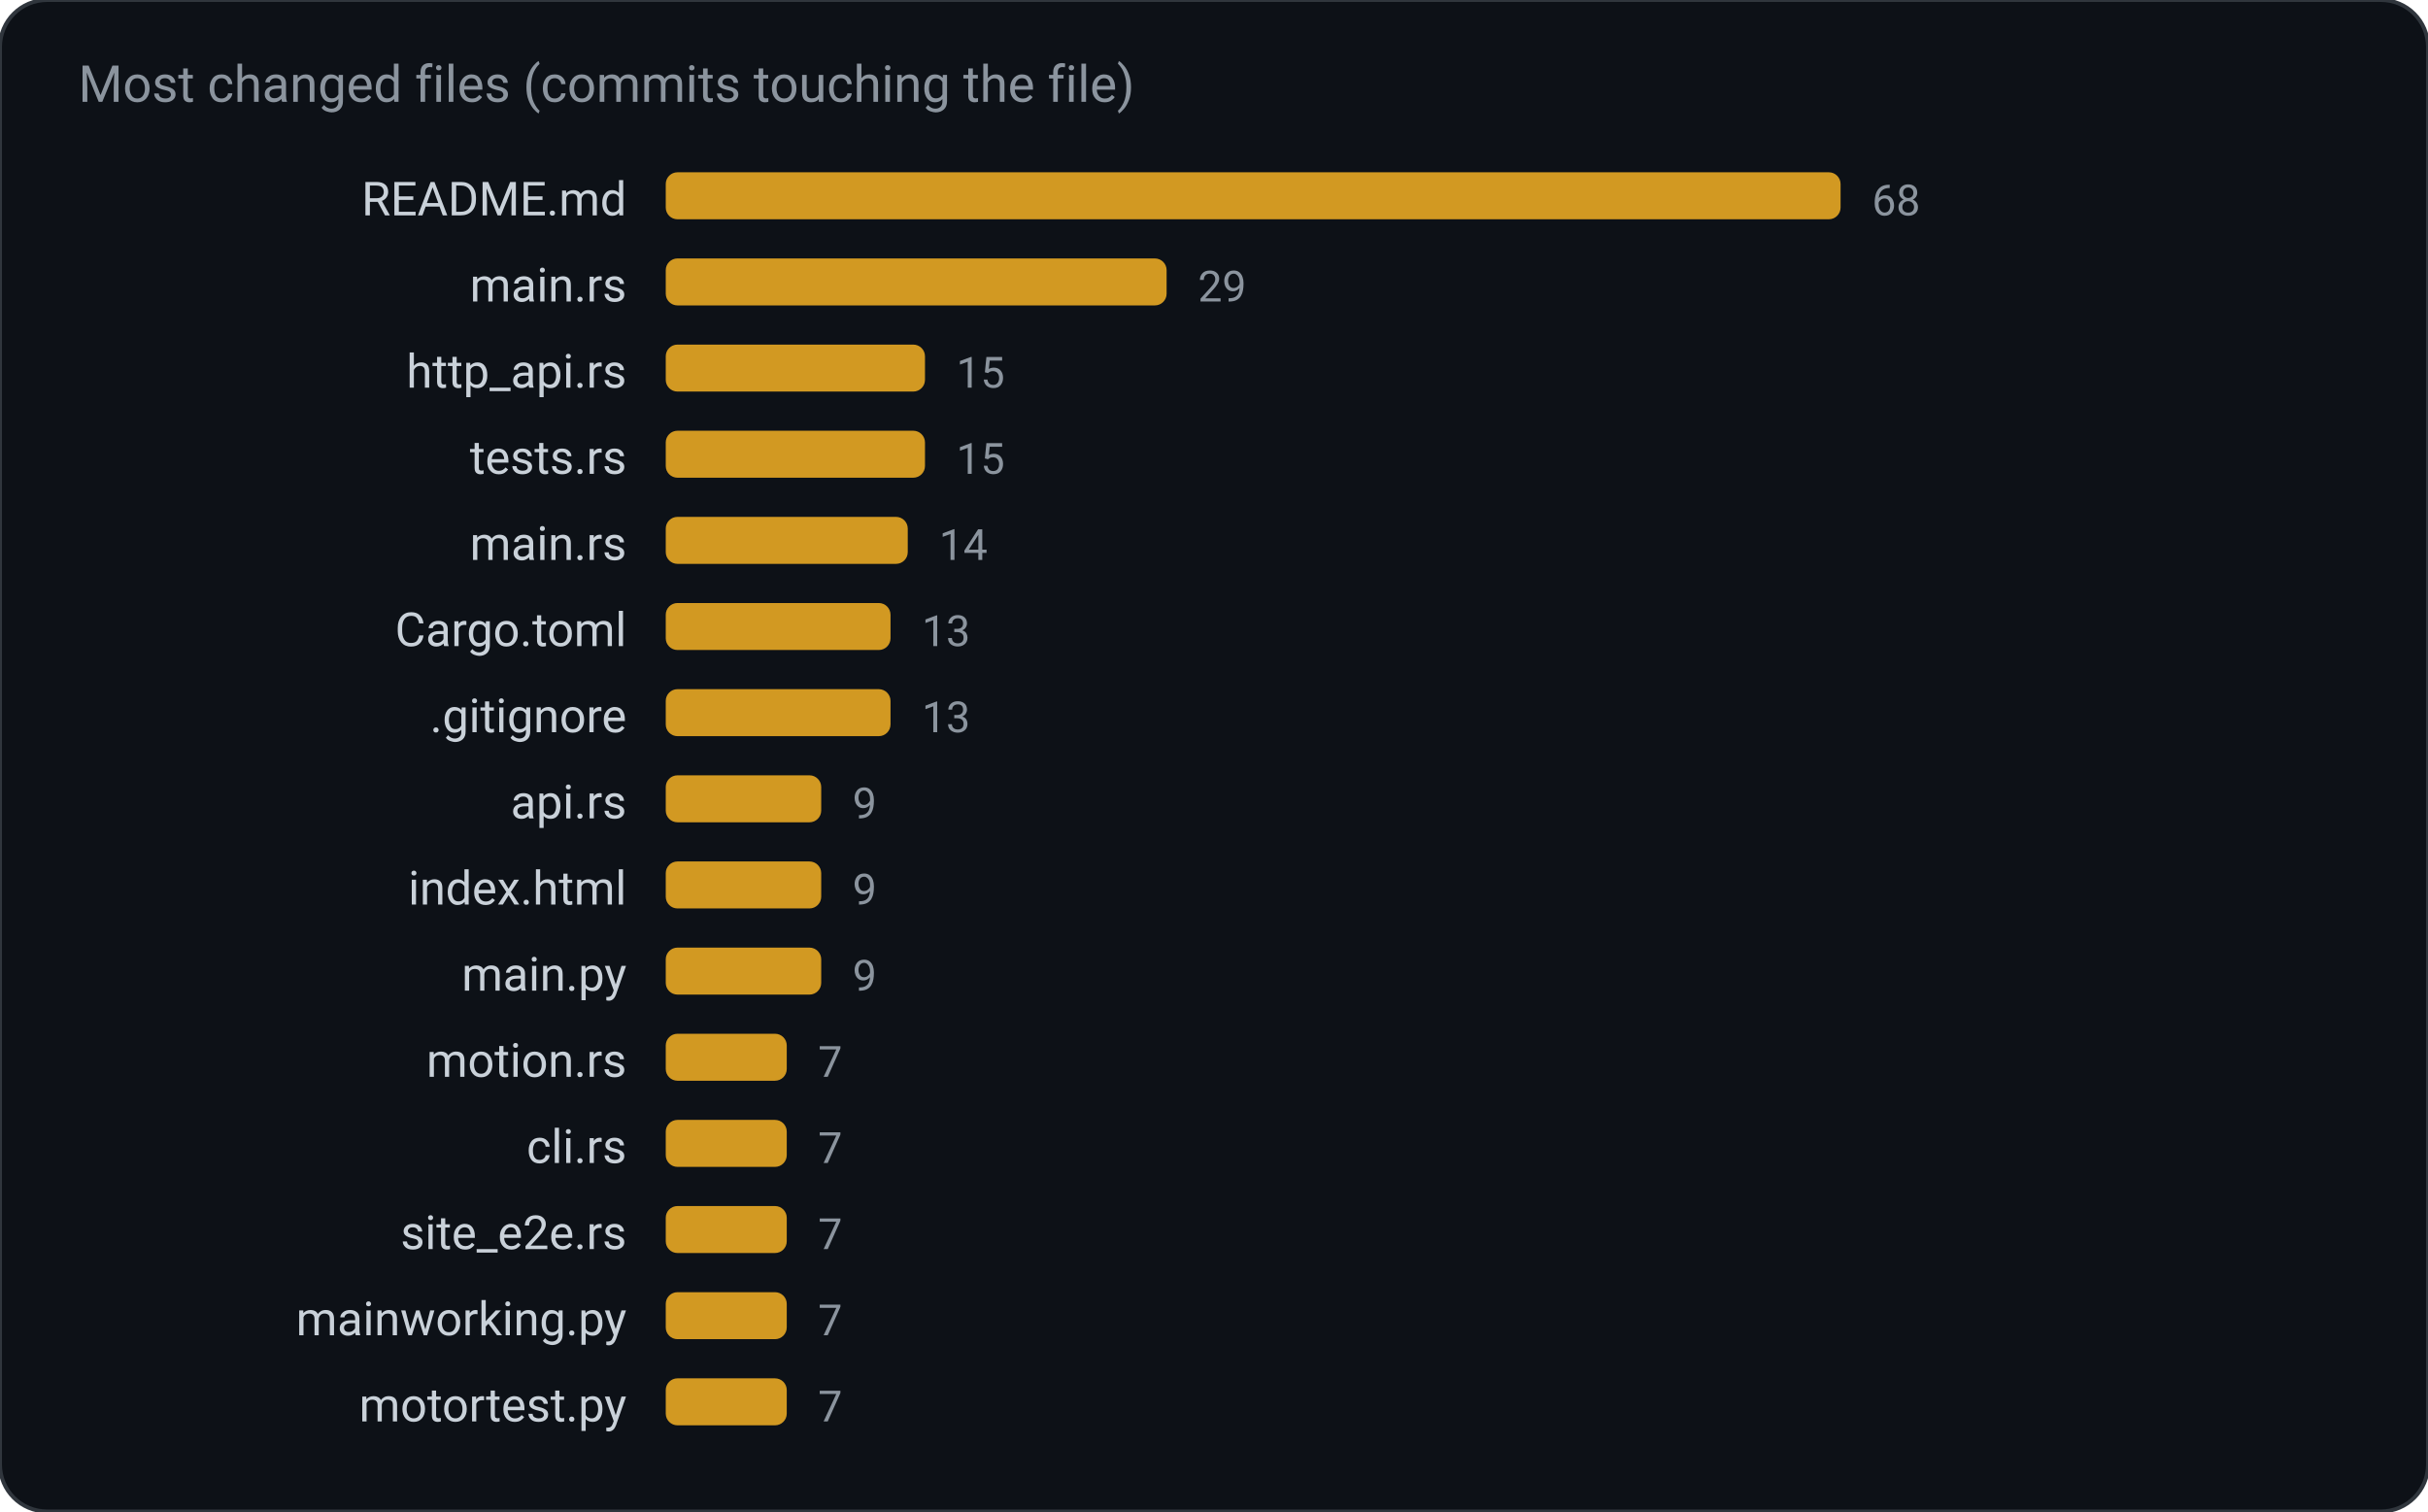
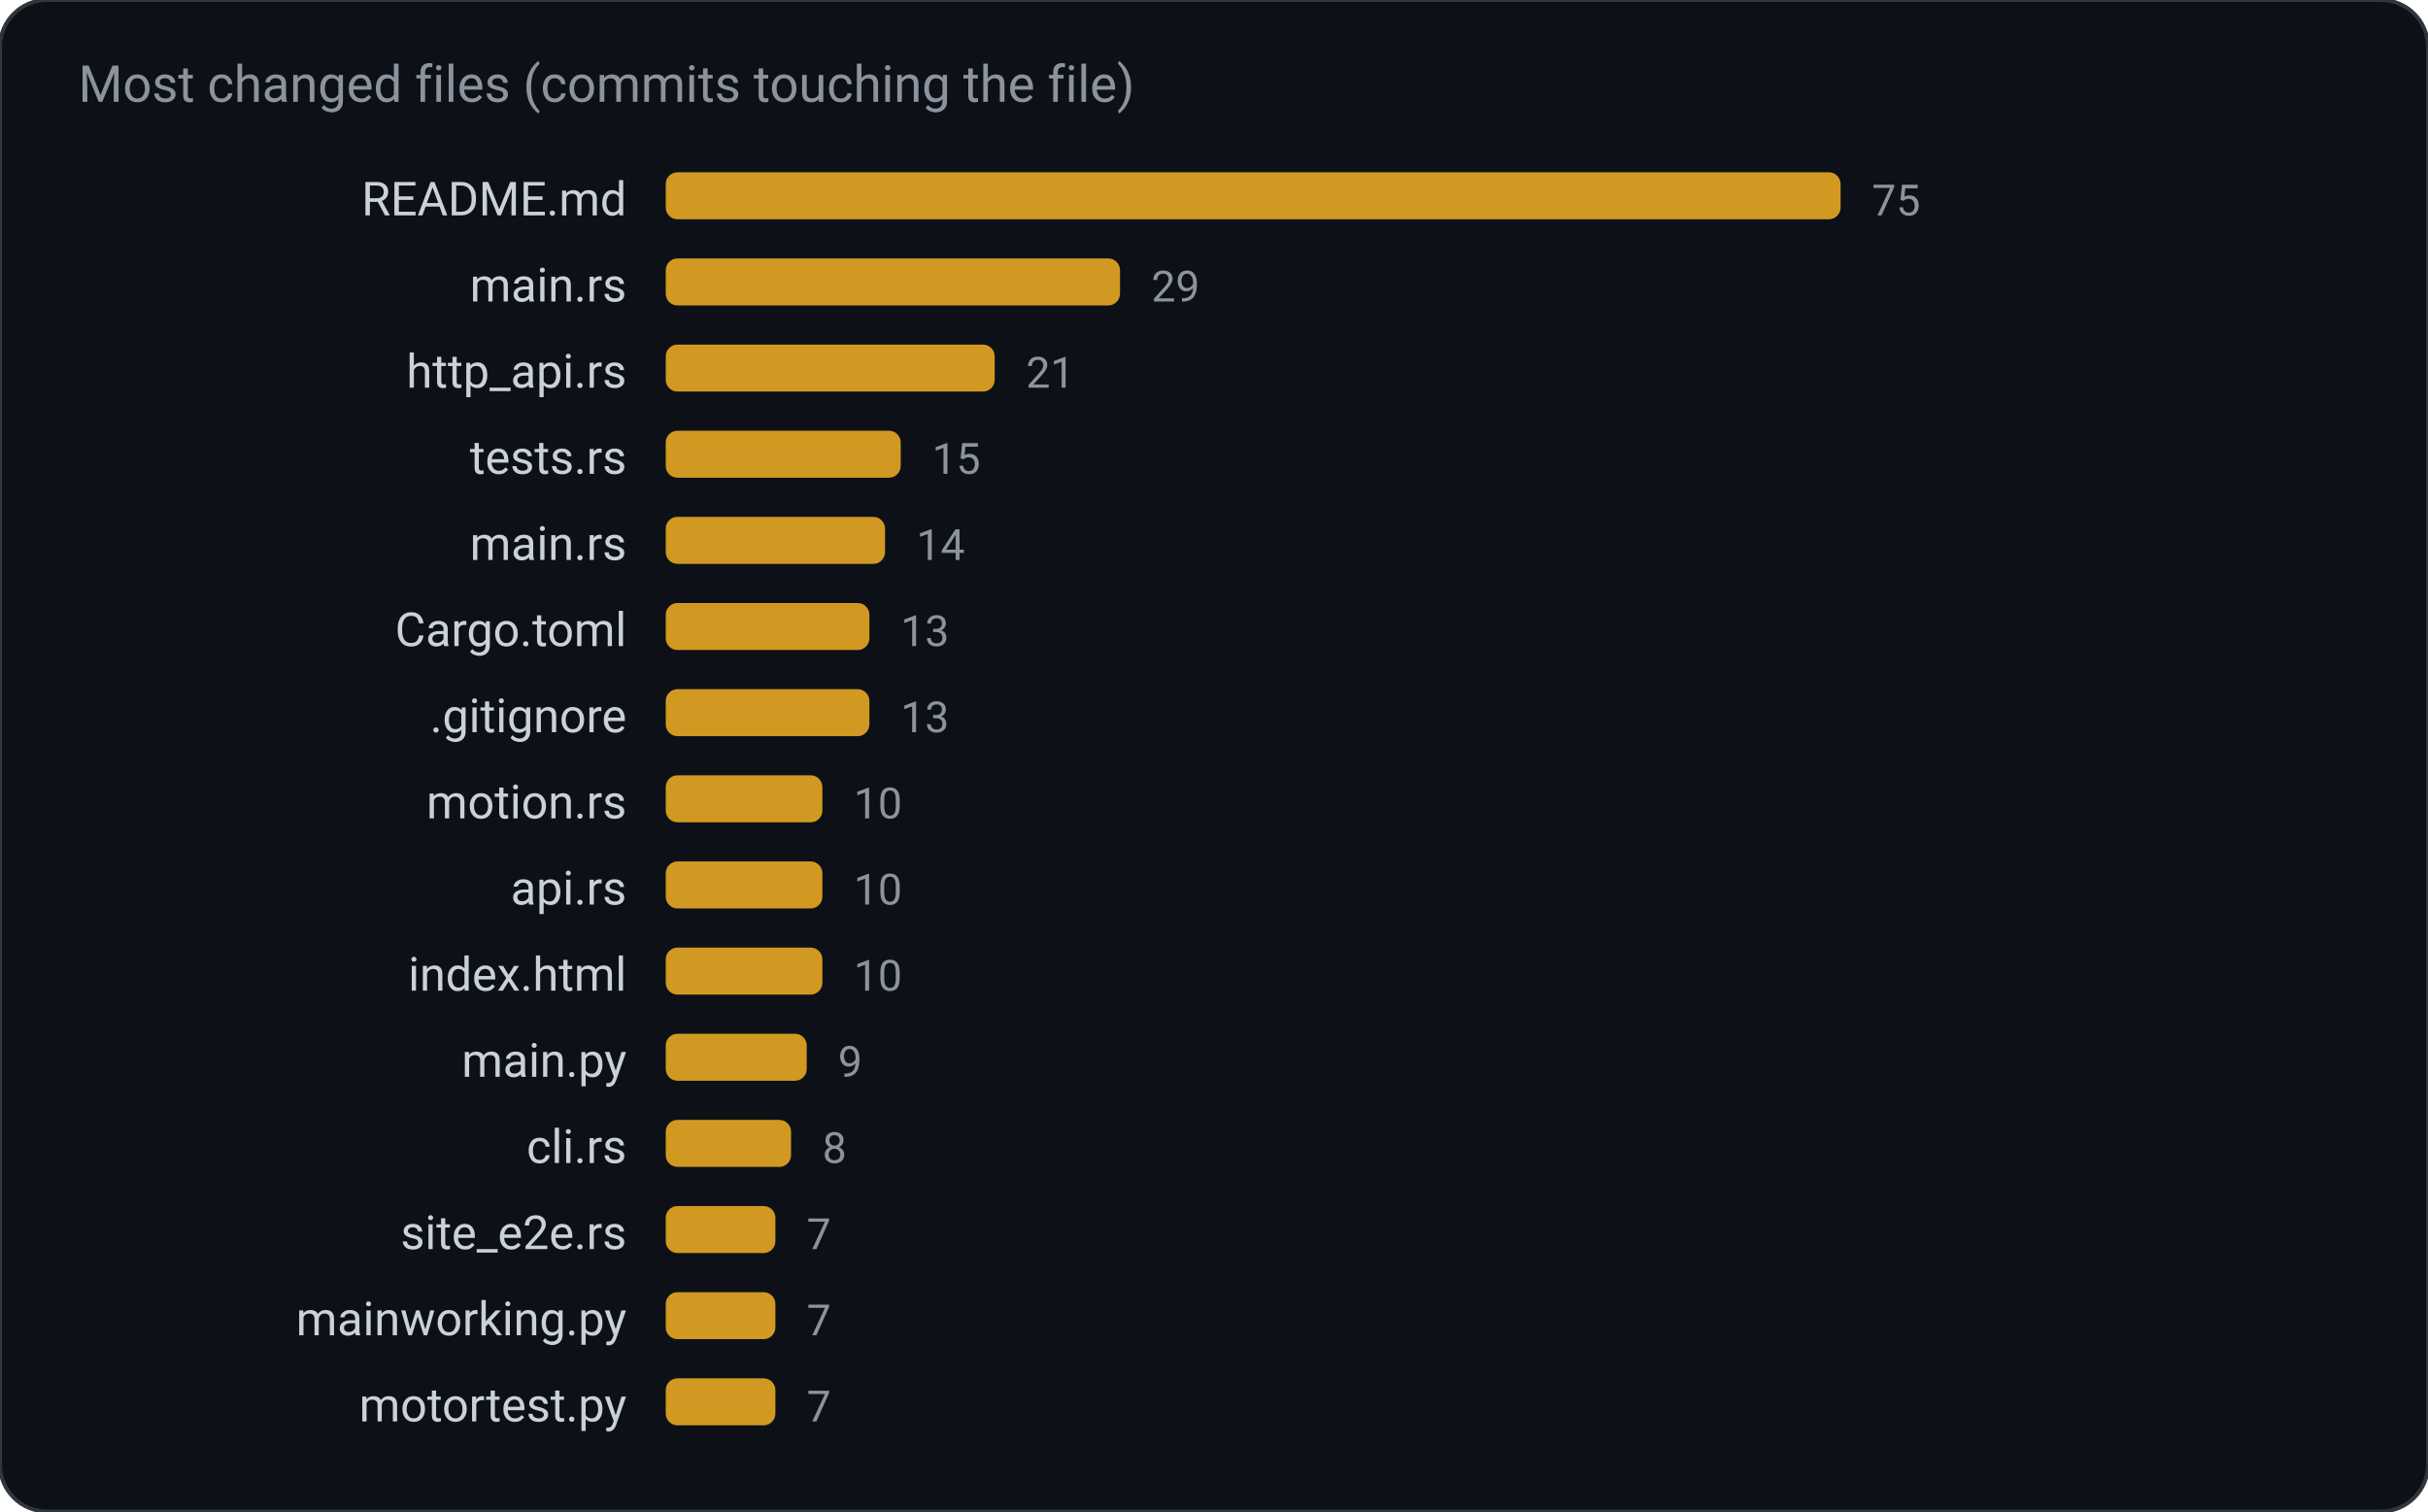
<svg xmlns="http://www.w3.org/2000/svg" width="620" height="386" viewBox="0 0 620 386" role="img" aria-label="Most changed files (commits touching the file)">
  <rect width="620" height="386" rx="12" fill="#0d1117" stroke="#30363d" />
  <text x="20" y="26" fill="#8b949e" font-family="ui-sans-serif, system-ui, -apple-system, Segoe UI, Roboto, Helvetica, Arial, sans-serif" font-size="13">Most changed files (commits touching the file)</text>
  <text x="160.0" y="55.0" fill="#c9d1d9" font-family="ui-sans-serif, system-ui, -apple-system, Segoe UI, Roboto, Helvetica, Arial, sans-serif" font-size="12" text-anchor="end" font-weight="400">README.md</text>
  <rect x="170.0" y="44.0" width="300.0" height="12.0" rx="3" fill="#d29922" />
-   <text x="478.0" y="55.0" fill="#8b949e" font-family="ui-sans-serif, system-ui, -apple-system, Segoe UI, Roboto, Helvetica, Arial, sans-serif" font-size="11" text-anchor="start" font-weight="400">68</text>
+   <text x="478.0" y="55.0" fill="#8b949e" font-family="ui-sans-serif, system-ui, -apple-system, Segoe UI, Roboto, Helvetica, Arial, sans-serif" font-size="11" text-anchor="start" font-weight="400">75</text>
  <text x="160.0" y="77.0" fill="#c9d1d9" font-family="ui-sans-serif, system-ui, -apple-system, Segoe UI, Roboto, Helvetica, Arial, sans-serif" font-size="12" text-anchor="end" font-weight="400">main.rs</text>
-   <rect x="170.0" y="66.0" width="127.9" height="12.0" rx="3" fill="#d29922" />
-   <text x="305.9" y="77.0" fill="#8b949e" font-family="ui-sans-serif, system-ui, -apple-system, Segoe UI, Roboto, Helvetica, Arial, sans-serif" font-size="11" text-anchor="start" font-weight="400">29</text>
+   <rect x="170.0" y="66.0" width="116.0" height="12.0" rx="3" fill="#d29922" />
+   <text x="294.0" y="77.0" fill="#8b949e" font-family="ui-sans-serif, system-ui, -apple-system, Segoe UI, Roboto, Helvetica, Arial, sans-serif" font-size="11" text-anchor="start" font-weight="400">29</text>
  <text x="160.0" y="99.0" fill="#c9d1d9" font-family="ui-sans-serif, system-ui, -apple-system, Segoe UI, Roboto, Helvetica, Arial, sans-serif" font-size="12" text-anchor="end" font-weight="400">http_api.rs</text>
-   <rect x="170.0" y="88.0" width="66.2" height="12.0" rx="3" fill="#d29922" />
-   <text x="244.2" y="99.0" fill="#8b949e" font-family="ui-sans-serif, system-ui, -apple-system, Segoe UI, Roboto, Helvetica, Arial, sans-serif" font-size="11" text-anchor="start" font-weight="400">15</text>
+   <rect x="170.0" y="88.0" width="84.0" height="12.0" rx="3" fill="#d29922" />
+   <text x="262.0" y="99.0" fill="#8b949e" font-family="ui-sans-serif, system-ui, -apple-system, Segoe UI, Roboto, Helvetica, Arial, sans-serif" font-size="11" text-anchor="start" font-weight="400">21</text>
  <text x="160.0" y="121.0" fill="#c9d1d9" font-family="ui-sans-serif, system-ui, -apple-system, Segoe UI, Roboto, Helvetica, Arial, sans-serif" font-size="12" text-anchor="end" font-weight="400">tests.rs</text>
-   <rect x="170.0" y="110.0" width="66.2" height="12.0" rx="3" fill="#d29922" />
-   <text x="244.2" y="121.0" fill="#8b949e" font-family="ui-sans-serif, system-ui, -apple-system, Segoe UI, Roboto, Helvetica, Arial, sans-serif" font-size="11" text-anchor="start" font-weight="400">15</text>
+   <rect x="170.0" y="110.0" width="60.0" height="12.0" rx="3" fill="#d29922" />
+   <text x="238.0" y="121.0" fill="#8b949e" font-family="ui-sans-serif, system-ui, -apple-system, Segoe UI, Roboto, Helvetica, Arial, sans-serif" font-size="11" text-anchor="start" font-weight="400">15</text>
  <text x="160.0" y="143.0" fill="#c9d1d9" font-family="ui-sans-serif, system-ui, -apple-system, Segoe UI, Roboto, Helvetica, Arial, sans-serif" font-size="12" text-anchor="end" font-weight="400">main.rs</text>
-   <rect x="170.0" y="132.0" width="61.8" height="12.0" rx="3" fill="#d29922" />
-   <text x="239.8" y="143.0" fill="#8b949e" font-family="ui-sans-serif, system-ui, -apple-system, Segoe UI, Roboto, Helvetica, Arial, sans-serif" font-size="11" text-anchor="start" font-weight="400">14</text>
+   <rect x="170.0" y="132.0" width="56.0" height="12.0" rx="3" fill="#d29922" />
+   <text x="234.0" y="143.0" fill="#8b949e" font-family="ui-sans-serif, system-ui, -apple-system, Segoe UI, Roboto, Helvetica, Arial, sans-serif" font-size="11" text-anchor="start" font-weight="400">14</text>
  <text x="160.0" y="165.0" fill="#c9d1d9" font-family="ui-sans-serif, system-ui, -apple-system, Segoe UI, Roboto, Helvetica, Arial, sans-serif" font-size="12" text-anchor="end" font-weight="400">Cargo.toml</text>
-   <rect x="170.0" y="154.0" width="57.4" height="12.0" rx="3" fill="#d29922" />
-   <text x="235.4" y="165.0" fill="#8b949e" font-family="ui-sans-serif, system-ui, -apple-system, Segoe UI, Roboto, Helvetica, Arial, sans-serif" font-size="11" text-anchor="start" font-weight="400">13</text>
+   <rect x="170.0" y="154.0" width="52.0" height="12.0" rx="3" fill="#d29922" />
+   <text x="230.0" y="165.0" fill="#8b949e" font-family="ui-sans-serif, system-ui, -apple-system, Segoe UI, Roboto, Helvetica, Arial, sans-serif" font-size="11" text-anchor="start" font-weight="400">13</text>
  <text x="160.0" y="187.0" fill="#c9d1d9" font-family="ui-sans-serif, system-ui, -apple-system, Segoe UI, Roboto, Helvetica, Arial, sans-serif" font-size="12" text-anchor="end" font-weight="400">.gitignore</text>
-   <rect x="170.0" y="176.0" width="57.4" height="12.0" rx="3" fill="#d29922" />
-   <text x="235.4" y="187.0" fill="#8b949e" font-family="ui-sans-serif, system-ui, -apple-system, Segoe UI, Roboto, Helvetica, Arial, sans-serif" font-size="11" text-anchor="start" font-weight="400">13</text>
-   <text x="160.0" y="209.0" fill="#c9d1d9" font-family="ui-sans-serif, system-ui, -apple-system, Segoe UI, Roboto, Helvetica, Arial, sans-serif" font-size="12" text-anchor="end" font-weight="400">api.rs</text>
-   <rect x="170.0" y="198.0" width="39.7" height="12.0" rx="3" fill="#d29922" />
-   <text x="217.7" y="209.0" fill="#8b949e" font-family="ui-sans-serif, system-ui, -apple-system, Segoe UI, Roboto, Helvetica, Arial, sans-serif" font-size="11" text-anchor="start" font-weight="400">9</text>
-   <text x="160.0" y="231.0" fill="#c9d1d9" font-family="ui-sans-serif, system-ui, -apple-system, Segoe UI, Roboto, Helvetica, Arial, sans-serif" font-size="12" text-anchor="end" font-weight="400">index.html</text>
-   <rect x="170.0" y="220.0" width="39.7" height="12.0" rx="3" fill="#d29922" />
-   <text x="217.7" y="231.0" fill="#8b949e" font-family="ui-sans-serif, system-ui, -apple-system, Segoe UI, Roboto, Helvetica, Arial, sans-serif" font-size="11" text-anchor="start" font-weight="400">9</text>
-   <text x="160.0" y="253.0" fill="#c9d1d9" font-family="ui-sans-serif, system-ui, -apple-system, Segoe UI, Roboto, Helvetica, Arial, sans-serif" font-size="12" text-anchor="end" font-weight="400">main.py</text>
-   <rect x="170.0" y="242.0" width="39.7" height="12.0" rx="3" fill="#d29922" />
-   <text x="217.7" y="253.0" fill="#8b949e" font-family="ui-sans-serif, system-ui, -apple-system, Segoe UI, Roboto, Helvetica, Arial, sans-serif" font-size="11" text-anchor="start" font-weight="400">9</text>
-   <text x="160.0" y="275.0" fill="#c9d1d9" font-family="ui-sans-serif, system-ui, -apple-system, Segoe UI, Roboto, Helvetica, Arial, sans-serif" font-size="12" text-anchor="end" font-weight="400">motion.rs</text>
-   <rect x="170.0" y="264.0" width="30.9" height="12.0" rx="3" fill="#d29922" />
-   <text x="208.9" y="275.0" fill="#8b949e" font-family="ui-sans-serif, system-ui, -apple-system, Segoe UI, Roboto, Helvetica, Arial, sans-serif" font-size="11" text-anchor="start" font-weight="400">7</text>
+   <rect x="170.0" y="176.0" width="52.0" height="12.0" rx="3" fill="#d29922" />
+   <text x="230.0" y="187.0" fill="#8b949e" font-family="ui-sans-serif, system-ui, -apple-system, Segoe UI, Roboto, Helvetica, Arial, sans-serif" font-size="11" text-anchor="start" font-weight="400">13</text>
+   <text x="160.0" y="209.0" fill="#c9d1d9" font-family="ui-sans-serif, system-ui, -apple-system, Segoe UI, Roboto, Helvetica, Arial, sans-serif" font-size="12" text-anchor="end" font-weight="400">motion.rs</text>
+   <rect x="170.0" y="198.0" width="40.0" height="12.0" rx="3" fill="#d29922" />
+   <text x="218.0" y="209.0" fill="#8b949e" font-family="ui-sans-serif, system-ui, -apple-system, Segoe UI, Roboto, Helvetica, Arial, sans-serif" font-size="11" text-anchor="start" font-weight="400">10</text>
+   <text x="160.0" y="231.0" fill="#c9d1d9" font-family="ui-sans-serif, system-ui, -apple-system, Segoe UI, Roboto, Helvetica, Arial, sans-serif" font-size="12" text-anchor="end" font-weight="400">api.rs</text>
+   <rect x="170.0" y="220.0" width="40.0" height="12.0" rx="3" fill="#d29922" />
+   <text x="218.0" y="231.0" fill="#8b949e" font-family="ui-sans-serif, system-ui, -apple-system, Segoe UI, Roboto, Helvetica, Arial, sans-serif" font-size="11" text-anchor="start" font-weight="400">10</text>
+   <text x="160.0" y="253.0" fill="#c9d1d9" font-family="ui-sans-serif, system-ui, -apple-system, Segoe UI, Roboto, Helvetica, Arial, sans-serif" font-size="12" text-anchor="end" font-weight="400">index.html</text>
+   <rect x="170.0" y="242.0" width="40.0" height="12.0" rx="3" fill="#d29922" />
+   <text x="218.0" y="253.0" fill="#8b949e" font-family="ui-sans-serif, system-ui, -apple-system, Segoe UI, Roboto, Helvetica, Arial, sans-serif" font-size="11" text-anchor="start" font-weight="400">10</text>
+   <text x="160.0" y="275.0" fill="#c9d1d9" font-family="ui-sans-serif, system-ui, -apple-system, Segoe UI, Roboto, Helvetica, Arial, sans-serif" font-size="12" text-anchor="end" font-weight="400">main.py</text>
+   <rect x="170.0" y="264.0" width="36.0" height="12.0" rx="3" fill="#d29922" />
+   <text x="214.0" y="275.0" fill="#8b949e" font-family="ui-sans-serif, system-ui, -apple-system, Segoe UI, Roboto, Helvetica, Arial, sans-serif" font-size="11" text-anchor="start" font-weight="400">9</text>
  <text x="160.0" y="297.0" fill="#c9d1d9" font-family="ui-sans-serif, system-ui, -apple-system, Segoe UI, Roboto, Helvetica, Arial, sans-serif" font-size="12" text-anchor="end" font-weight="400">cli.rs</text>
-   <rect x="170.0" y="286.0" width="30.9" height="12.0" rx="3" fill="#d29922" />
-   <text x="208.9" y="297.0" fill="#8b949e" font-family="ui-sans-serif, system-ui, -apple-system, Segoe UI, Roboto, Helvetica, Arial, sans-serif" font-size="11" text-anchor="start" font-weight="400">7</text>
+   <rect x="170.0" y="286.0" width="32.0" height="12.0" rx="3" fill="#d29922" />
+   <text x="210.0" y="297.0" fill="#8b949e" font-family="ui-sans-serif, system-ui, -apple-system, Segoe UI, Roboto, Helvetica, Arial, sans-serif" font-size="11" text-anchor="start" font-weight="400">8</text>
  <text x="160.0" y="319.0" fill="#c9d1d9" font-family="ui-sans-serif, system-ui, -apple-system, Segoe UI, Roboto, Helvetica, Arial, sans-serif" font-size="12" text-anchor="end" font-weight="400">site_e2e.rs</text>
-   <rect x="170.0" y="308.0" width="30.9" height="12.0" rx="3" fill="#d29922" />
-   <text x="208.9" y="319.0" fill="#8b949e" font-family="ui-sans-serif, system-ui, -apple-system, Segoe UI, Roboto, Helvetica, Arial, sans-serif" font-size="11" text-anchor="start" font-weight="400">7</text>
+   <rect x="170.0" y="308.0" width="28.0" height="12.0" rx="3" fill="#d29922" />
+   <text x="206.0" y="319.0" fill="#8b949e" font-family="ui-sans-serif, system-ui, -apple-system, Segoe UI, Roboto, Helvetica, Arial, sans-serif" font-size="11" text-anchor="start" font-weight="400">7</text>
  <text x="160.0" y="341.0" fill="#c9d1d9" font-family="ui-sans-serif, system-ui, -apple-system, Segoe UI, Roboto, Helvetica, Arial, sans-serif" font-size="12" text-anchor="end" font-weight="400">mainworking.py</text>
-   <rect x="170.0" y="330.0" width="30.9" height="12.0" rx="3" fill="#d29922" />
-   <text x="208.9" y="341.0" fill="#8b949e" font-family="ui-sans-serif, system-ui, -apple-system, Segoe UI, Roboto, Helvetica, Arial, sans-serif" font-size="11" text-anchor="start" font-weight="400">7</text>
+   <rect x="170.0" y="330.0" width="28.0" height="12.0" rx="3" fill="#d29922" />
+   <text x="206.0" y="341.0" fill="#8b949e" font-family="ui-sans-serif, system-ui, -apple-system, Segoe UI, Roboto, Helvetica, Arial, sans-serif" font-size="11" text-anchor="start" font-weight="400">7</text>
  <text x="160.0" y="363.0" fill="#c9d1d9" font-family="ui-sans-serif, system-ui, -apple-system, Segoe UI, Roboto, Helvetica, Arial, sans-serif" font-size="12" text-anchor="end" font-weight="400">motortest.py</text>
-   <rect x="170.0" y="352.0" width="30.9" height="12.0" rx="3" fill="#d29922" />
-   <text x="208.9" y="363.0" fill="#8b949e" font-family="ui-sans-serif, system-ui, -apple-system, Segoe UI, Roboto, Helvetica, Arial, sans-serif" font-size="11" text-anchor="start" font-weight="400">7</text>
+   <rect x="170.0" y="352.0" width="28.0" height="12.0" rx="3" fill="#d29922" />
+   <text x="206.0" y="363.0" fill="#8b949e" font-family="ui-sans-serif, system-ui, -apple-system, Segoe UI, Roboto, Helvetica, Arial, sans-serif" font-size="11" text-anchor="start" font-weight="400">7</text>
</svg>
